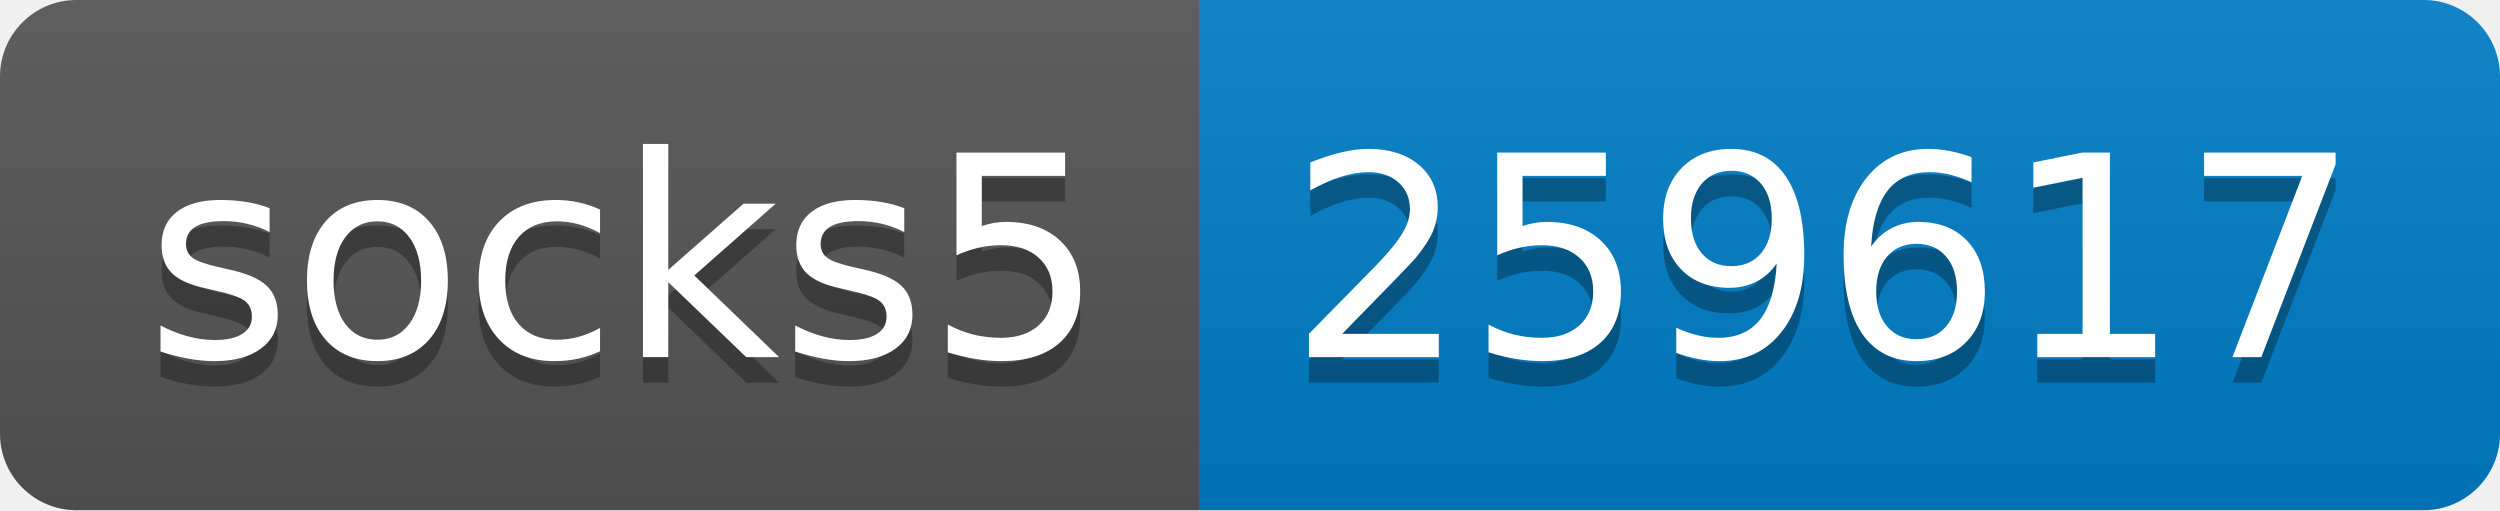
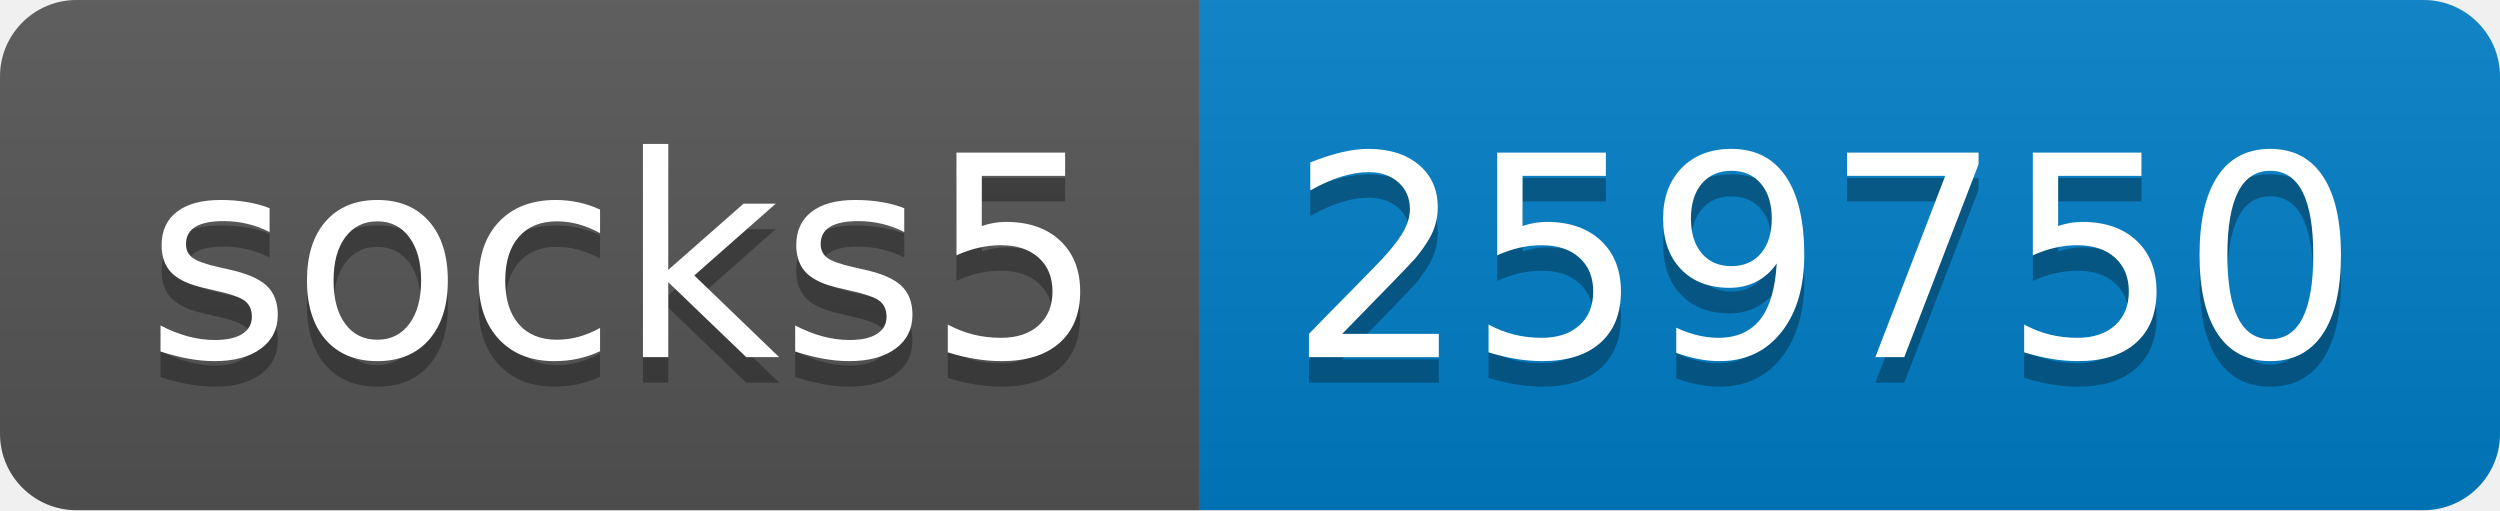
- <svg xmlns="http://www.w3.org/2000/svg" width="98" height="20" role="img" aria-label="socks5: 259617">
+ <svg xmlns="http://www.w3.org/2000/svg" width="98" height="20" role="img" aria-label="socks5: 259750">
  <linearGradient id="s" x2="0" y2="100%">
    <stop offset="0" stop-color="#bbb" stop-opacity=".1" />
    <stop offset="1" stop-opacity=".1" />
  </linearGradient>
  <clipPath id="r">
    <rect width="98" height="20" rx="3" fill="#fff" />
  </clipPath>
  <g clip-path="url(#r)">
    <rect width="47" height="20" fill="#555" />
    <rect x="47" width="51" height="20" fill="#007ec6" />
    <rect width="98" height="20" fill="url(#s)" />
  </g>
  <g fill="#fff" text-anchor="middle" font-family="Verdana,Geneva,DejaVu Sans,sans-serif" text-rendering="geometricPrecision" font-size="110">
    <text aria-hidden="true" x="245" y="150" fill="#010101" fill-opacity=".3" transform="scale(.1)" textLength="370">socks5</text>
    <text x="245" y="140" transform="scale(.1)" fill="#fff" textLength="370">socks5</text>
-     <text aria-hidden="true" x="715" y="150" fill="#010101" fill-opacity=".3" transform="scale(.1)" textLength="410">259617</text>
-     <text x="715" y="140" transform="scale(.1)" fill="#fff" textLength="410">259617</text>
+     <text aria-hidden="true" x="715" y="150" fill="#010101" fill-opacity=".3" transform="scale(.1)" textLength="410">259750</text>
+     <text x="715" y="140" transform="scale(.1)" fill="#fff" textLength="410">259750</text>
  </g>
</svg>
